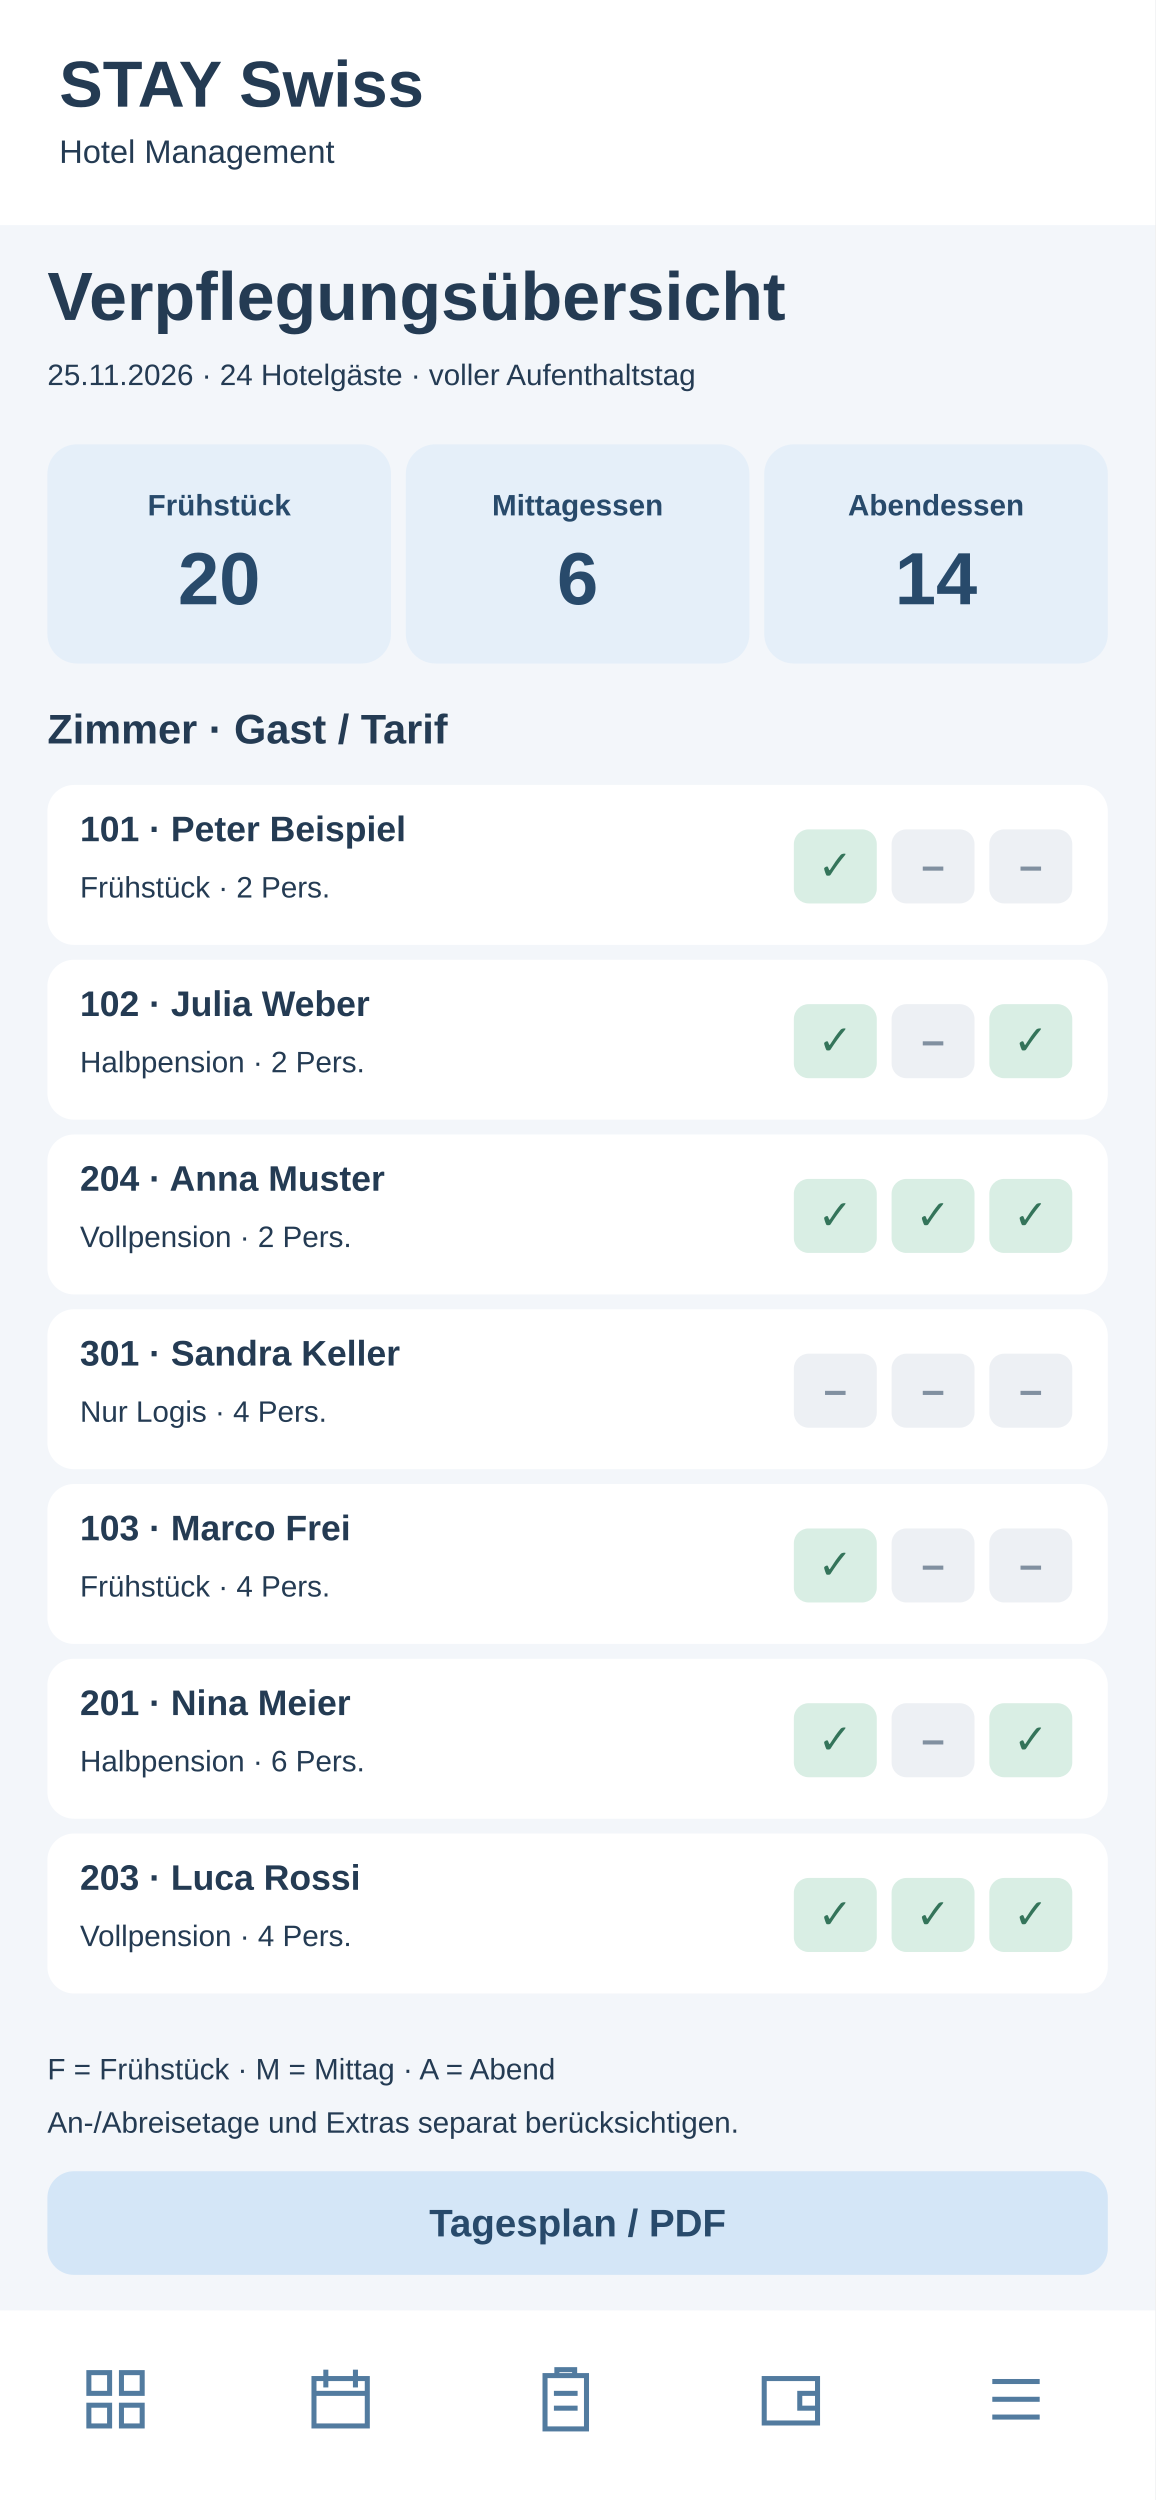
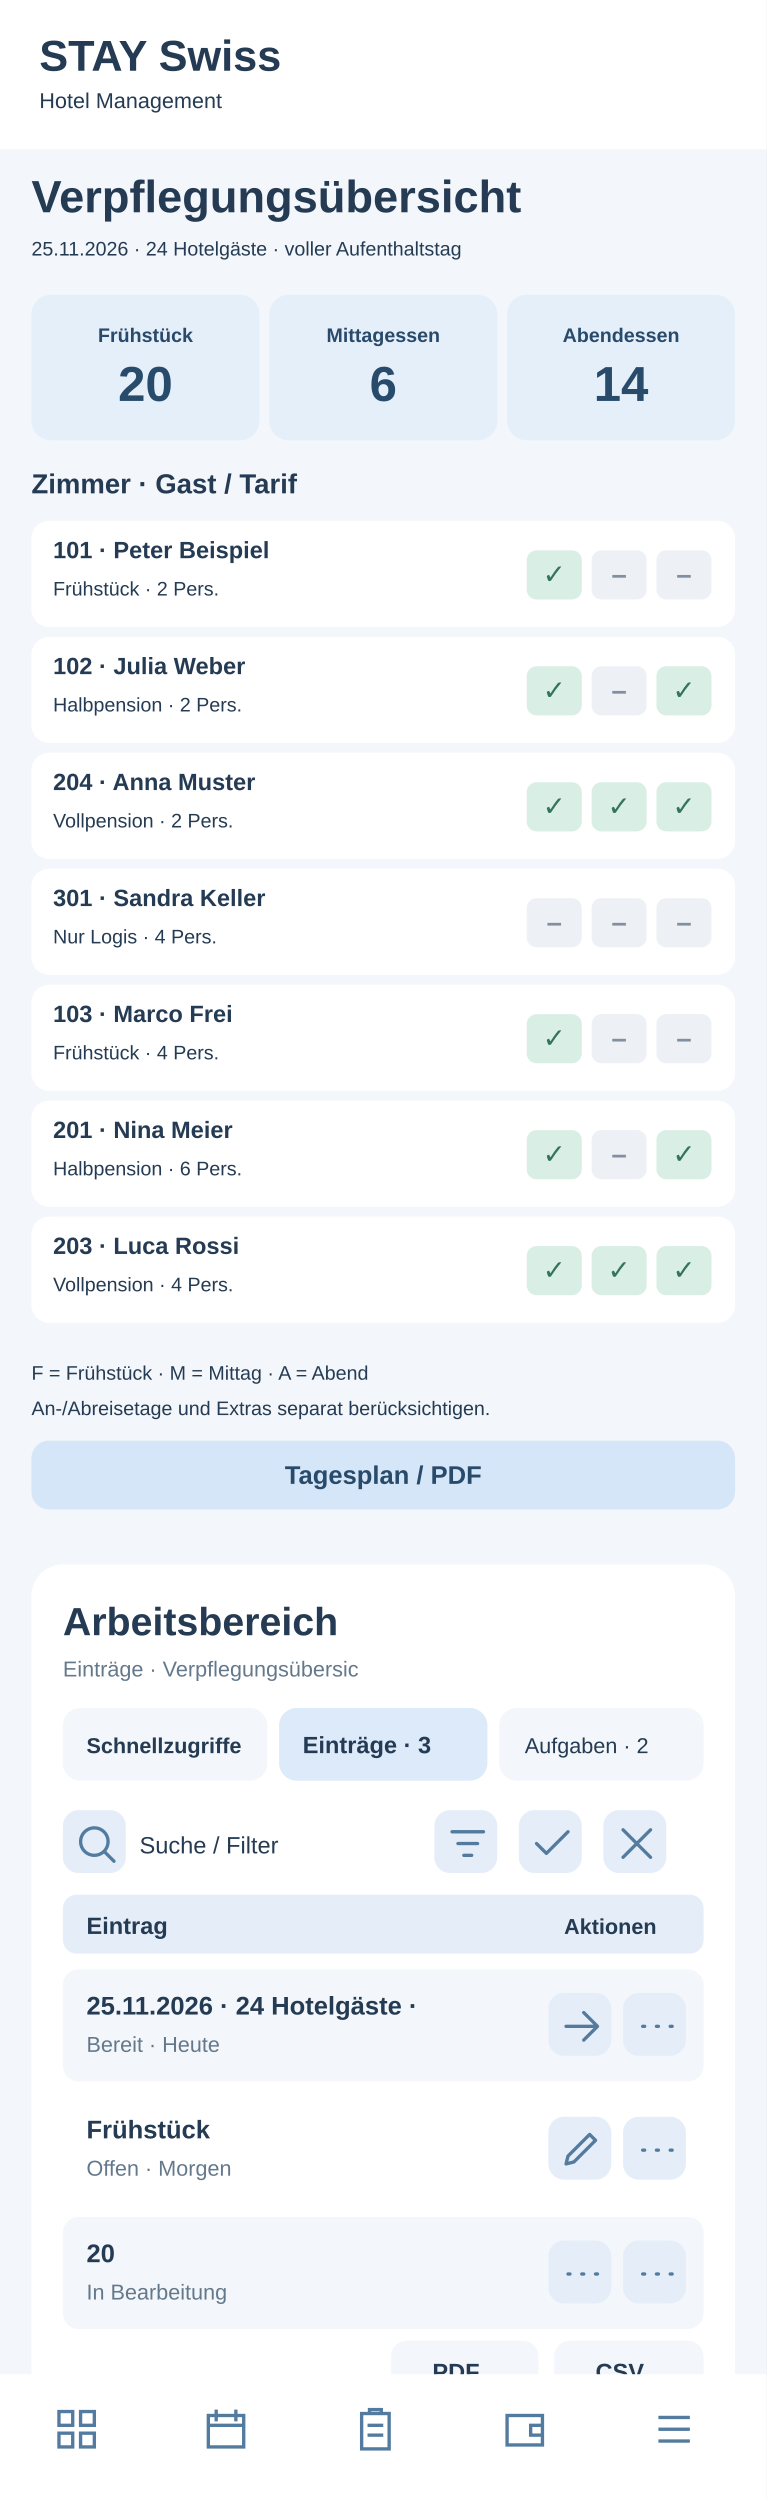
- <svg xmlns="http://www.w3.org/2000/svg" width="390" height="844" viewBox="0 0 390 844">
-   <rect x="0" y="0" width="390" height="844" fill="#f3f6fa" rx="0" />
+ <svg xmlns="http://www.w3.org/2000/svg" width="390" height="1272" viewBox="0 0 390 1272">
+   <rect x="0" y="0" width="390" height="1272" fill="#f3f6fa" rx="0" />
  <rect x="0" y="0" width="390" height="76" fill="#fff" rx="0" />
  <text x="20" y="36" font-family="Arial,sans-serif" font-size="22" font-weight="700" fill="#243b53" text-anchor="start">STAY Swiss</text>
  <text x="20" y="55" font-family="Arial,sans-serif" font-size="11" font-weight="400" fill="#243b53" text-anchor="start">Hotel Management</text>
  <text x="16" y="108" font-family="Arial,sans-serif" font-size="23" font-weight="700" fill="#243b53" text-anchor="start">Verpflegungsübersicht</text>
  <text x="16" y="130" font-family="Arial,sans-serif" font-size="10" font-weight="400" fill="#243b53" text-anchor="start">25.11.2026 · 24 Hotelgäste · voller Aufenthaltstag</text>
  <rect x="16" y="150" width="116" height="74" fill="#e5eff9" rx="10" />
  <text x="74" y="174" font-family="Arial,sans-serif" font-size="10" font-weight="700" fill="#284a6b" text-anchor="middle">Frühstück</text>
  <text x="74" y="204" font-family="Arial,sans-serif" font-size="25" font-weight="700" fill="#284a6b" text-anchor="middle">20</text>
  <rect x="137" y="150" width="116" height="74" fill="#e5eff9" rx="10" />
  <text x="195" y="174" font-family="Arial,sans-serif" font-size="10" font-weight="700" fill="#284a6b" text-anchor="middle">Mittagessen</text>
  <text x="195" y="204" font-family="Arial,sans-serif" font-size="25" font-weight="700" fill="#284a6b" text-anchor="middle">6</text>
  <rect x="258" y="150" width="116" height="74" fill="#e5eff9" rx="10" />
  <text x="316" y="174" font-family="Arial,sans-serif" font-size="10" font-weight="700" fill="#284a6b" text-anchor="middle">Abendessen</text>
  <text x="316" y="204" font-family="Arial,sans-serif" font-size="25" font-weight="700" fill="#284a6b" text-anchor="middle">14</text>
  <text x="16" y="251" font-family="Arial,sans-serif" font-size="14" font-weight="700" fill="#243b53" text-anchor="start">Zimmer · Gast / Tarif</text>
  <rect x="16" y="265" width="358" height="54" fill="#fff" rx="9" />
  <text x="27" y="284" font-family="Arial,sans-serif" font-size="12" font-weight="700" fill="#243b53" text-anchor="start">101 · Peter Beispiel</text>
  <text x="27" y="303" font-family="Arial,sans-serif" font-size="10" font-weight="400" fill="#243b53" text-anchor="start">Frühstück · 2 Pers.</text>
  <rect x="268" y="280" width="28" height="25" fill="#d9eee4" rx="5" />
  <text x="282" y="297" font-family="Arial,sans-serif" font-size="14" font-weight="700" fill="#34745a" text-anchor="middle">✓</text>
  <rect x="301" y="280" width="28" height="25" fill="#edf0f4" rx="5" />
  <text x="315" y="297" font-family="Arial,sans-serif" font-size="14" font-weight="700" fill="#8190a0" text-anchor="middle">–</text>
  <rect x="334" y="280" width="28" height="25" fill="#edf0f4" rx="5" />
  <text x="348" y="297" font-family="Arial,sans-serif" font-size="14" font-weight="700" fill="#8190a0" text-anchor="middle">–</text>
  <rect x="16" y="324" width="358" height="54" fill="#fff" rx="9" />
  <text x="27" y="343" font-family="Arial,sans-serif" font-size="12" font-weight="700" fill="#243b53" text-anchor="start">102 · Julia Weber</text>
  <text x="27" y="362" font-family="Arial,sans-serif" font-size="10" font-weight="400" fill="#243b53" text-anchor="start">Halbpension · 2 Pers.</text>
  <rect x="268" y="339" width="28" height="25" fill="#d9eee4" rx="5" />
  <text x="282" y="356" font-family="Arial,sans-serif" font-size="14" font-weight="700" fill="#34745a" text-anchor="middle">✓</text>
  <rect x="301" y="339" width="28" height="25" fill="#edf0f4" rx="5" />
  <text x="315" y="356" font-family="Arial,sans-serif" font-size="14" font-weight="700" fill="#8190a0" text-anchor="middle">–</text>
  <rect x="334" y="339" width="28" height="25" fill="#d9eee4" rx="5" />
  <text x="348" y="356" font-family="Arial,sans-serif" font-size="14" font-weight="700" fill="#34745a" text-anchor="middle">✓</text>
  <rect x="16" y="383" width="358" height="54" fill="#fff" rx="9" />
  <text x="27" y="402" font-family="Arial,sans-serif" font-size="12" font-weight="700" fill="#243b53" text-anchor="start">204 · Anna Muster</text>
  <text x="27" y="421" font-family="Arial,sans-serif" font-size="10" font-weight="400" fill="#243b53" text-anchor="start">Vollpension · 2 Pers.</text>
  <rect x="268" y="398" width="28" height="25" fill="#d9eee4" rx="5" />
  <text x="282" y="415" font-family="Arial,sans-serif" font-size="14" font-weight="700" fill="#34745a" text-anchor="middle">✓</text>
  <rect x="301" y="398" width="28" height="25" fill="#d9eee4" rx="5" />
  <text x="315" y="415" font-family="Arial,sans-serif" font-size="14" font-weight="700" fill="#34745a" text-anchor="middle">✓</text>
  <rect x="334" y="398" width="28" height="25" fill="#d9eee4" rx="5" />
  <text x="348" y="415" font-family="Arial,sans-serif" font-size="14" font-weight="700" fill="#34745a" text-anchor="middle">✓</text>
  <rect x="16" y="442" width="358" height="54" fill="#fff" rx="9" />
  <text x="27" y="461" font-family="Arial,sans-serif" font-size="12" font-weight="700" fill="#243b53" text-anchor="start">301 · Sandra Keller</text>
  <text x="27" y="480" font-family="Arial,sans-serif" font-size="10" font-weight="400" fill="#243b53" text-anchor="start">Nur Logis · 4 Pers.</text>
  <rect x="268" y="457" width="28" height="25" fill="#edf0f4" rx="5" />
  <text x="282" y="474" font-family="Arial,sans-serif" font-size="14" font-weight="700" fill="#8190a0" text-anchor="middle">–</text>
  <rect x="301" y="457" width="28" height="25" fill="#edf0f4" rx="5" />
  <text x="315" y="474" font-family="Arial,sans-serif" font-size="14" font-weight="700" fill="#8190a0" text-anchor="middle">–</text>
  <rect x="334" y="457" width="28" height="25" fill="#edf0f4" rx="5" />
  <text x="348" y="474" font-family="Arial,sans-serif" font-size="14" font-weight="700" fill="#8190a0" text-anchor="middle">–</text>
  <rect x="16" y="501" width="358" height="54" fill="#fff" rx="9" />
  <text x="27" y="520" font-family="Arial,sans-serif" font-size="12" font-weight="700" fill="#243b53" text-anchor="start">103 · Marco Frei</text>
  <text x="27" y="539" font-family="Arial,sans-serif" font-size="10" font-weight="400" fill="#243b53" text-anchor="start">Frühstück · 4 Pers.</text>
  <rect x="268" y="516" width="28" height="25" fill="#d9eee4" rx="5" />
  <text x="282" y="533" font-family="Arial,sans-serif" font-size="14" font-weight="700" fill="#34745a" text-anchor="middle">✓</text>
  <rect x="301" y="516" width="28" height="25" fill="#edf0f4" rx="5" />
  <text x="315" y="533" font-family="Arial,sans-serif" font-size="14" font-weight="700" fill="#8190a0" text-anchor="middle">–</text>
  <rect x="334" y="516" width="28" height="25" fill="#edf0f4" rx="5" />
  <text x="348" y="533" font-family="Arial,sans-serif" font-size="14" font-weight="700" fill="#8190a0" text-anchor="middle">–</text>
  <rect x="16" y="560" width="358" height="54" fill="#fff" rx="9" />
  <text x="27" y="579" font-family="Arial,sans-serif" font-size="12" font-weight="700" fill="#243b53" text-anchor="start">201 · Nina Meier</text>
  <text x="27" y="598" font-family="Arial,sans-serif" font-size="10" font-weight="400" fill="#243b53" text-anchor="start">Halbpension · 6 Pers.</text>
  <rect x="268" y="575" width="28" height="25" fill="#d9eee4" rx="5" />
  <text x="282" y="592" font-family="Arial,sans-serif" font-size="14" font-weight="700" fill="#34745a" text-anchor="middle">✓</text>
  <rect x="301" y="575" width="28" height="25" fill="#edf0f4" rx="5" />
  <text x="315" y="592" font-family="Arial,sans-serif" font-size="14" font-weight="700" fill="#8190a0" text-anchor="middle">–</text>
  <rect x="334" y="575" width="28" height="25" fill="#d9eee4" rx="5" />
  <text x="348" y="592" font-family="Arial,sans-serif" font-size="14" font-weight="700" fill="#34745a" text-anchor="middle">✓</text>
  <rect x="16" y="619" width="358" height="54" fill="#fff" rx="9" />
  <text x="27" y="638" font-family="Arial,sans-serif" font-size="12" font-weight="700" fill="#243b53" text-anchor="start">203 · Luca Rossi</text>
  <text x="27" y="657" font-family="Arial,sans-serif" font-size="10" font-weight="400" fill="#243b53" text-anchor="start">Vollpension · 4 Pers.</text>
  <rect x="268" y="634" width="28" height="25" fill="#d9eee4" rx="5" />
  <text x="282" y="651" font-family="Arial,sans-serif" font-size="14" font-weight="700" fill="#34745a" text-anchor="middle">✓</text>
  <rect x="301" y="634" width="28" height="25" fill="#d9eee4" rx="5" />
  <text x="315" y="651" font-family="Arial,sans-serif" font-size="14" font-weight="700" fill="#34745a" text-anchor="middle">✓</text>
  <rect x="334" y="634" width="28" height="25" fill="#d9eee4" rx="5" />
  <text x="348" y="651" font-family="Arial,sans-serif" font-size="14" font-weight="700" fill="#34745a" text-anchor="middle">✓</text>
  <text x="16" y="702" font-family="Arial,sans-serif" font-size="10" font-weight="400" fill="#243b53" text-anchor="start">F = Frühstück · M = Mittag · A = Abend</text>
  <text x="16" y="720" font-family="Arial,sans-serif" font-size="10" font-weight="400" fill="#243b53" text-anchor="start">An-/Abreisetage und Extras separat berücksichtigen.</text>
  <rect x="16" y="733" width="358" height="35" fill="#d4e6f7" rx="9" />
  <text x="195" y="755" font-family="Arial,sans-serif" font-size="13" font-weight="700" fill="#284a6b" text-anchor="middle">Tagesplan / PDF</text>
-   <rect x="0" y="780" width="390" height="64" fill="#fff" rx="0" />
-   <g transform="translate(27,798)" fill="none" stroke="#527b9f" stroke-width="1.7">
+   <g id="smartphone-arbeitsbereich">
+     <rect x="16" y="796" width="358" height="430" rx="16" fill="#fff" />
+     <text x="32" y="832" font-family="Arial,sans-serif" font-size="20" font-weight="700" fill="#243b53">Arbeitsbereich</text>
+     <text x="32" y="853" font-family="Arial,sans-serif" font-size="11" font-weight="400" fill="#64788c">Einträge · Verpflegungsübersic</text>
+     <rect x="32" y="869" width="104" height="37" rx="9" fill="#f3f6fa" />
+     <text x="44" y="892" font-family="Arial,sans-serif" font-size="11" font-weight="700" fill="#243b53">Schnellzugriffe</text>
+     <rect x="142" y="869" width="106" height="37" rx="9" fill="#dceafa" />
+     <text x="154" y="892" font-family="Arial,sans-serif" font-size="12" font-weight="700" fill="#243b53">Einträge · 3</text>
+     <rect x="254" y="869" width="104" height="37" rx="9" fill="#f3f6fa" />
+     <text x="267" y="892" font-family="Arial,sans-serif" font-size="11" font-weight="400" fill="#243b53">Aufgaben · 2</text>
+     <g tabindex="0">
+       <rect x="32" y="921" width="32" height="32" rx="8" fill="#e5eef8" />
+       <g transform="translate(37,926)" fill="none" stroke="#527b9f" stroke-width="1.7" stroke-linecap="round" stroke-linejoin="round">
+         <path d="M11 18a7 7 0 1 1 0-14a7 7 0 0 1 0 14m5-2l5 5" />
+       </g>
+     </g>
+     <text x="71" y="943" font-family="Arial,sans-serif" font-size="12" font-weight="400" fill="#243b53">Suche / Filter</text>
+     <g tabindex="0">
+       <rect x="221" y="921" width="32" height="32" rx="8" fill="#e5eef8" />
+       <g transform="translate(226,926)" fill="none" stroke="#527b9f" stroke-width="1.7" stroke-linecap="round" stroke-linejoin="round">
+         <path d="M4 6h16M7 12h10M10 18h4" />
+       </g>
+     </g>
+     <g tabindex="0">
+       <rect x="264" y="921" width="32" height="32" rx="8" fill="#e5eef8" />
+       <g transform="translate(269,926)" fill="none" stroke="#527b9f" stroke-width="1.7" stroke-linecap="round" stroke-linejoin="round">
+         <path d="M4 12l5 5L20 6" />
+       </g>
+     </g>
+     <g tabindex="0">
+       <rect x="307" y="921" width="32" height="32" rx="8" fill="#e5eef8" />
+       <g transform="translate(312,926)" fill="none" stroke="#527b9f" stroke-width="1.7" stroke-linecap="round" stroke-linejoin="round">
+         <path d="M5 5l14 14M19 5L5 19" />
+       </g>
+     </g>
+     <rect x="32" y="964" width="326" height="30" rx="7" fill="#e5eef8" />
+     <text x="44" y="984" font-family="Arial,sans-serif" font-size="12" font-weight="700" fill="#243b53">Eintrag</text>
+     <text x="287" y="984" font-family="Arial,sans-serif" font-size="11" font-weight="700" fill="#243b53">Aktionen</text>
+     <rect x="32" y="1002" width="326" height="57" rx="8" fill="#f3f6fa" />
+     <text x="44" y="1025" font-family="Arial,sans-serif" font-size="13" font-weight="700" fill="#243b53">25.11.2026 · 24 Hotelgäste · </text>
+     <text x="44" y="1044" font-family="Arial,sans-serif" font-size="11" font-weight="400" fill="#64788c">Bereit · Heute</text>
+     <g tabindex="0">
+       <rect x="279" y="1014" width="32" height="32" rx="8" fill="#e5eef8" />
+       <g transform="translate(284,1019)" fill="none" stroke="#527b9f" stroke-width="1.7" stroke-linecap="round" stroke-linejoin="round">
+         <path d="M4 12h16m-7-7l7 7-7 7" />
+       </g>
+     </g>
+     <g tabindex="0">
+       <rect x="317" y="1014" width="32" height="32" rx="8" fill="#e5eef8" />
+       <g transform="translate(322,1019)" fill="none" stroke="#527b9f" stroke-width="1.7" stroke-linecap="round" stroke-linejoin="round">
+         <path d="M5 12h1m6 0h1m6 0h1" />
+       </g>
+     </g>
+     <rect x="32" y="1065" width="326" height="57" rx="8" fill="#fff" />
+     <text x="44" y="1088" font-family="Arial,sans-serif" font-size="13" font-weight="700" fill="#243b53">Frühstück</text>
+     <text x="44" y="1107" font-family="Arial,sans-serif" font-size="11" font-weight="400" fill="#64788c">Offen · Morgen</text>
+     <g tabindex="0">
+       <rect x="279" y="1077" width="32" height="32" rx="8" fill="#e5eef8" />
+       <g transform="translate(284,1082)" fill="none" stroke="#527b9f" stroke-width="1.7" stroke-linecap="round" stroke-linejoin="round">
+         <path d="M4 19l4-1 11-11-3-3L5 15z" />
+       </g>
+     </g>
+     <g tabindex="0">
+       <rect x="317" y="1077" width="32" height="32" rx="8" fill="#e5eef8" />
+       <g transform="translate(322,1082)" fill="none" stroke="#527b9f" stroke-width="1.7" stroke-linecap="round" stroke-linejoin="round">
+         <path d="M5 12h1m6 0h1m6 0h1" />
+       </g>
+     </g>
+     <rect x="32" y="1128" width="326" height="57" rx="8" fill="#f3f6fa" />
+     <text x="44" y="1151" font-family="Arial,sans-serif" font-size="13" font-weight="700" fill="#243b53">20</text>
+     <text x="44" y="1170" font-family="Arial,sans-serif" font-size="11" font-weight="400" fill="#64788c">In Bearbeitung</text>
+     <g tabindex="0">
+       <rect x="279" y="1140" width="32" height="32" rx="8" fill="#e5eef8" />
+       <g transform="translate(284,1145)" fill="none" stroke="#527b9f" stroke-width="1.7" stroke-linecap="round" stroke-linejoin="round">
+         <path d="M5 12h1m6 0h1m6 0h1" />
+       </g>
+     </g>
+     <g tabindex="0">
+       <rect x="317" y="1140" width="32" height="32" rx="8" fill="#e5eef8" />
+       <g transform="translate(322,1145)" fill="none" stroke="#527b9f" stroke-width="1.7" stroke-linecap="round" stroke-linejoin="round">
+         <path d="M5 12h1m6 0h1m6 0h1" />
+       </g>
+     </g>
+     <text x="32" y="1218" font-family="Arial,sans-serif" font-size="11" font-weight="400" fill="#64788c">3 Einträge · Seite 1</text>
+     <rect x="199" y="1191" width="75" height="31" rx="8" fill="#f3f6fa" />
+     <text x="220" y="1211" font-family="Arial,sans-serif" font-size="12" font-weight="700" fill="#243b53">PDF</text>
+     <rect x="282" y="1191" width="76" height="31" rx="8" fill="#f3f6fa" />
+     <text x="303" y="1211" font-family="Arial,sans-serif" font-size="12" font-weight="700" fill="#243b53">CSV</text>
+   </g>
+   <rect x="0" y="1208" width="390" height="64" fill="#fff" rx="0" />
+   <g transform="translate(27,1224)" fill="none" stroke="#527b9f" stroke-width="1.7">
    <path d="M3 3h7v7H3zM14 3h7v7h-7zM3 14h7v7H3zM14 14h7v7h-7z" />
  </g>
-   <g transform="translate(103,798)" fill="none" stroke="#527b9f" stroke-width="1.7">
+   <g transform="translate(103,1224)" fill="none" stroke="#527b9f" stroke-width="1.7">
    <path d="M3 5h18v16H3zM7 2v6M17 2v6M3 10h18" />
  </g>
-   <g transform="translate(179,798)" fill="none" stroke="#527b9f" stroke-width="1.7">
+   <g transform="translate(179,1224)" fill="none" stroke="#527b9f" stroke-width="1.7">
    <path d="M5 4h14v18H5zM9 4V2h6v2M8 10h8M8 15h8" />
  </g>
-   <g transform="translate(255,798)" fill="none" stroke="#527b9f" stroke-width="1.7">
+   <g transform="translate(255,1224)" fill="none" stroke="#527b9f" stroke-width="1.7">
    <path d="M3 5h18v15H3zM21 10h-6v5h6" />
  </g>
-   <g transform="translate(331,798)" fill="none" stroke="#527b9f" stroke-width="1.7">
+   <g transform="translate(331,1224)" fill="none" stroke="#527b9f" stroke-width="1.7">
    <path d="M4 6h16M4 12h16M4 18h16" />
  </g>
</svg>
